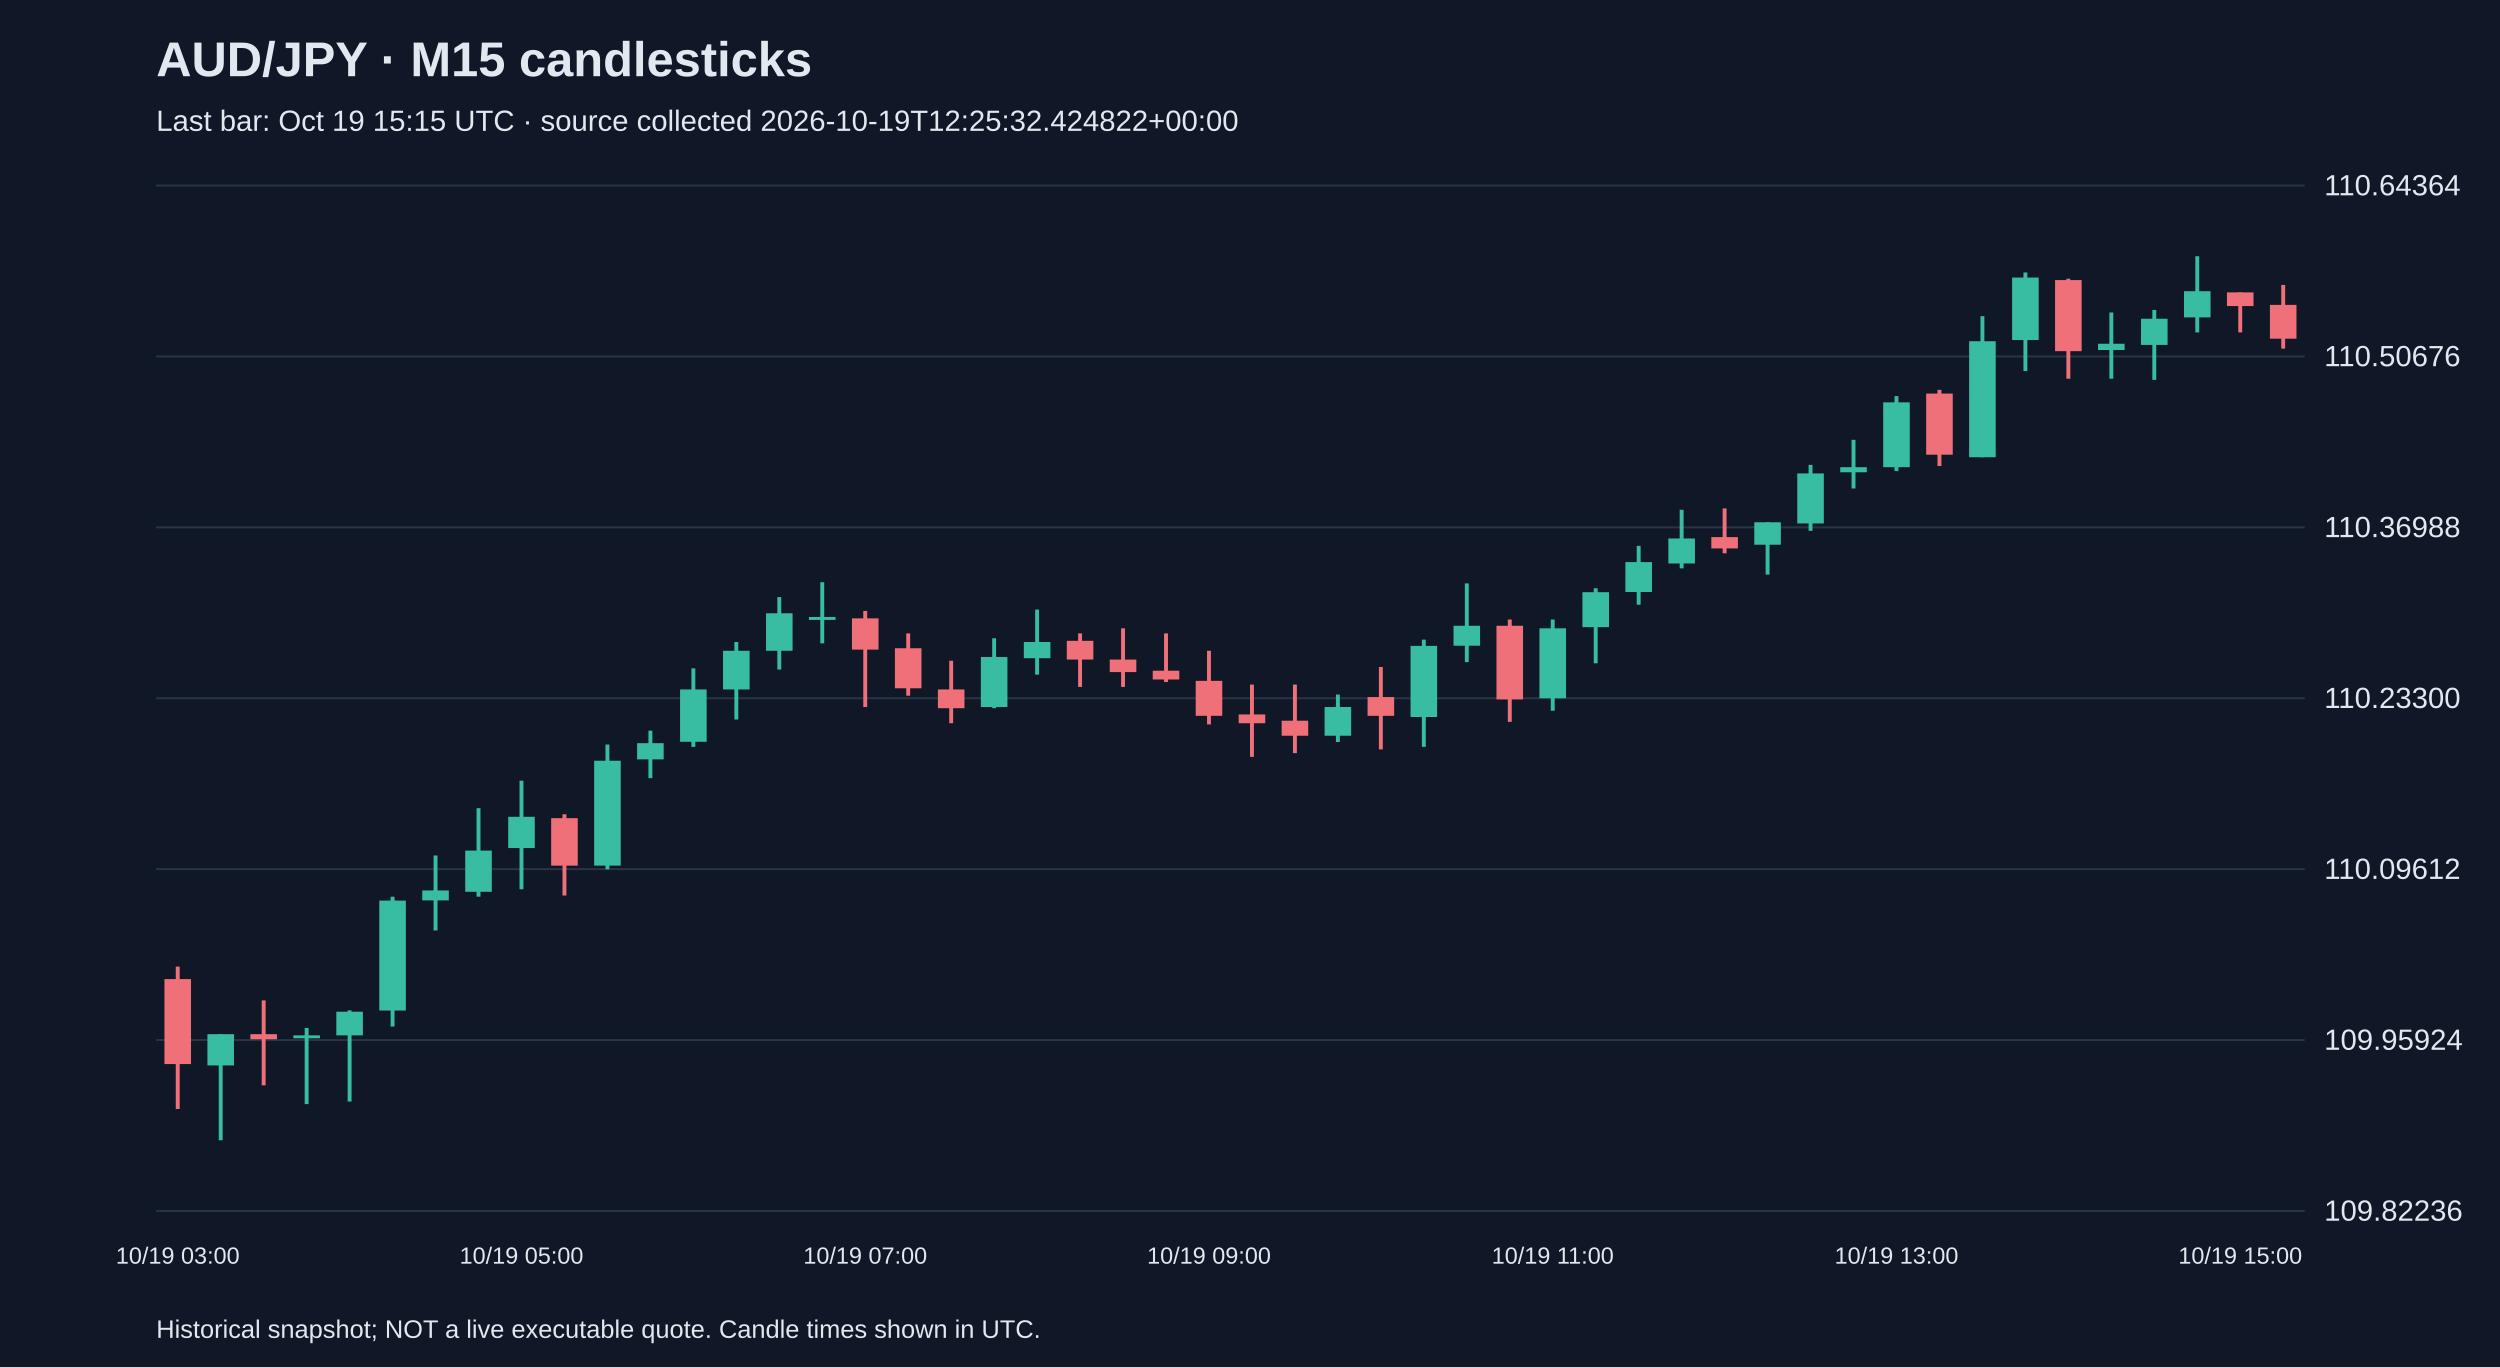
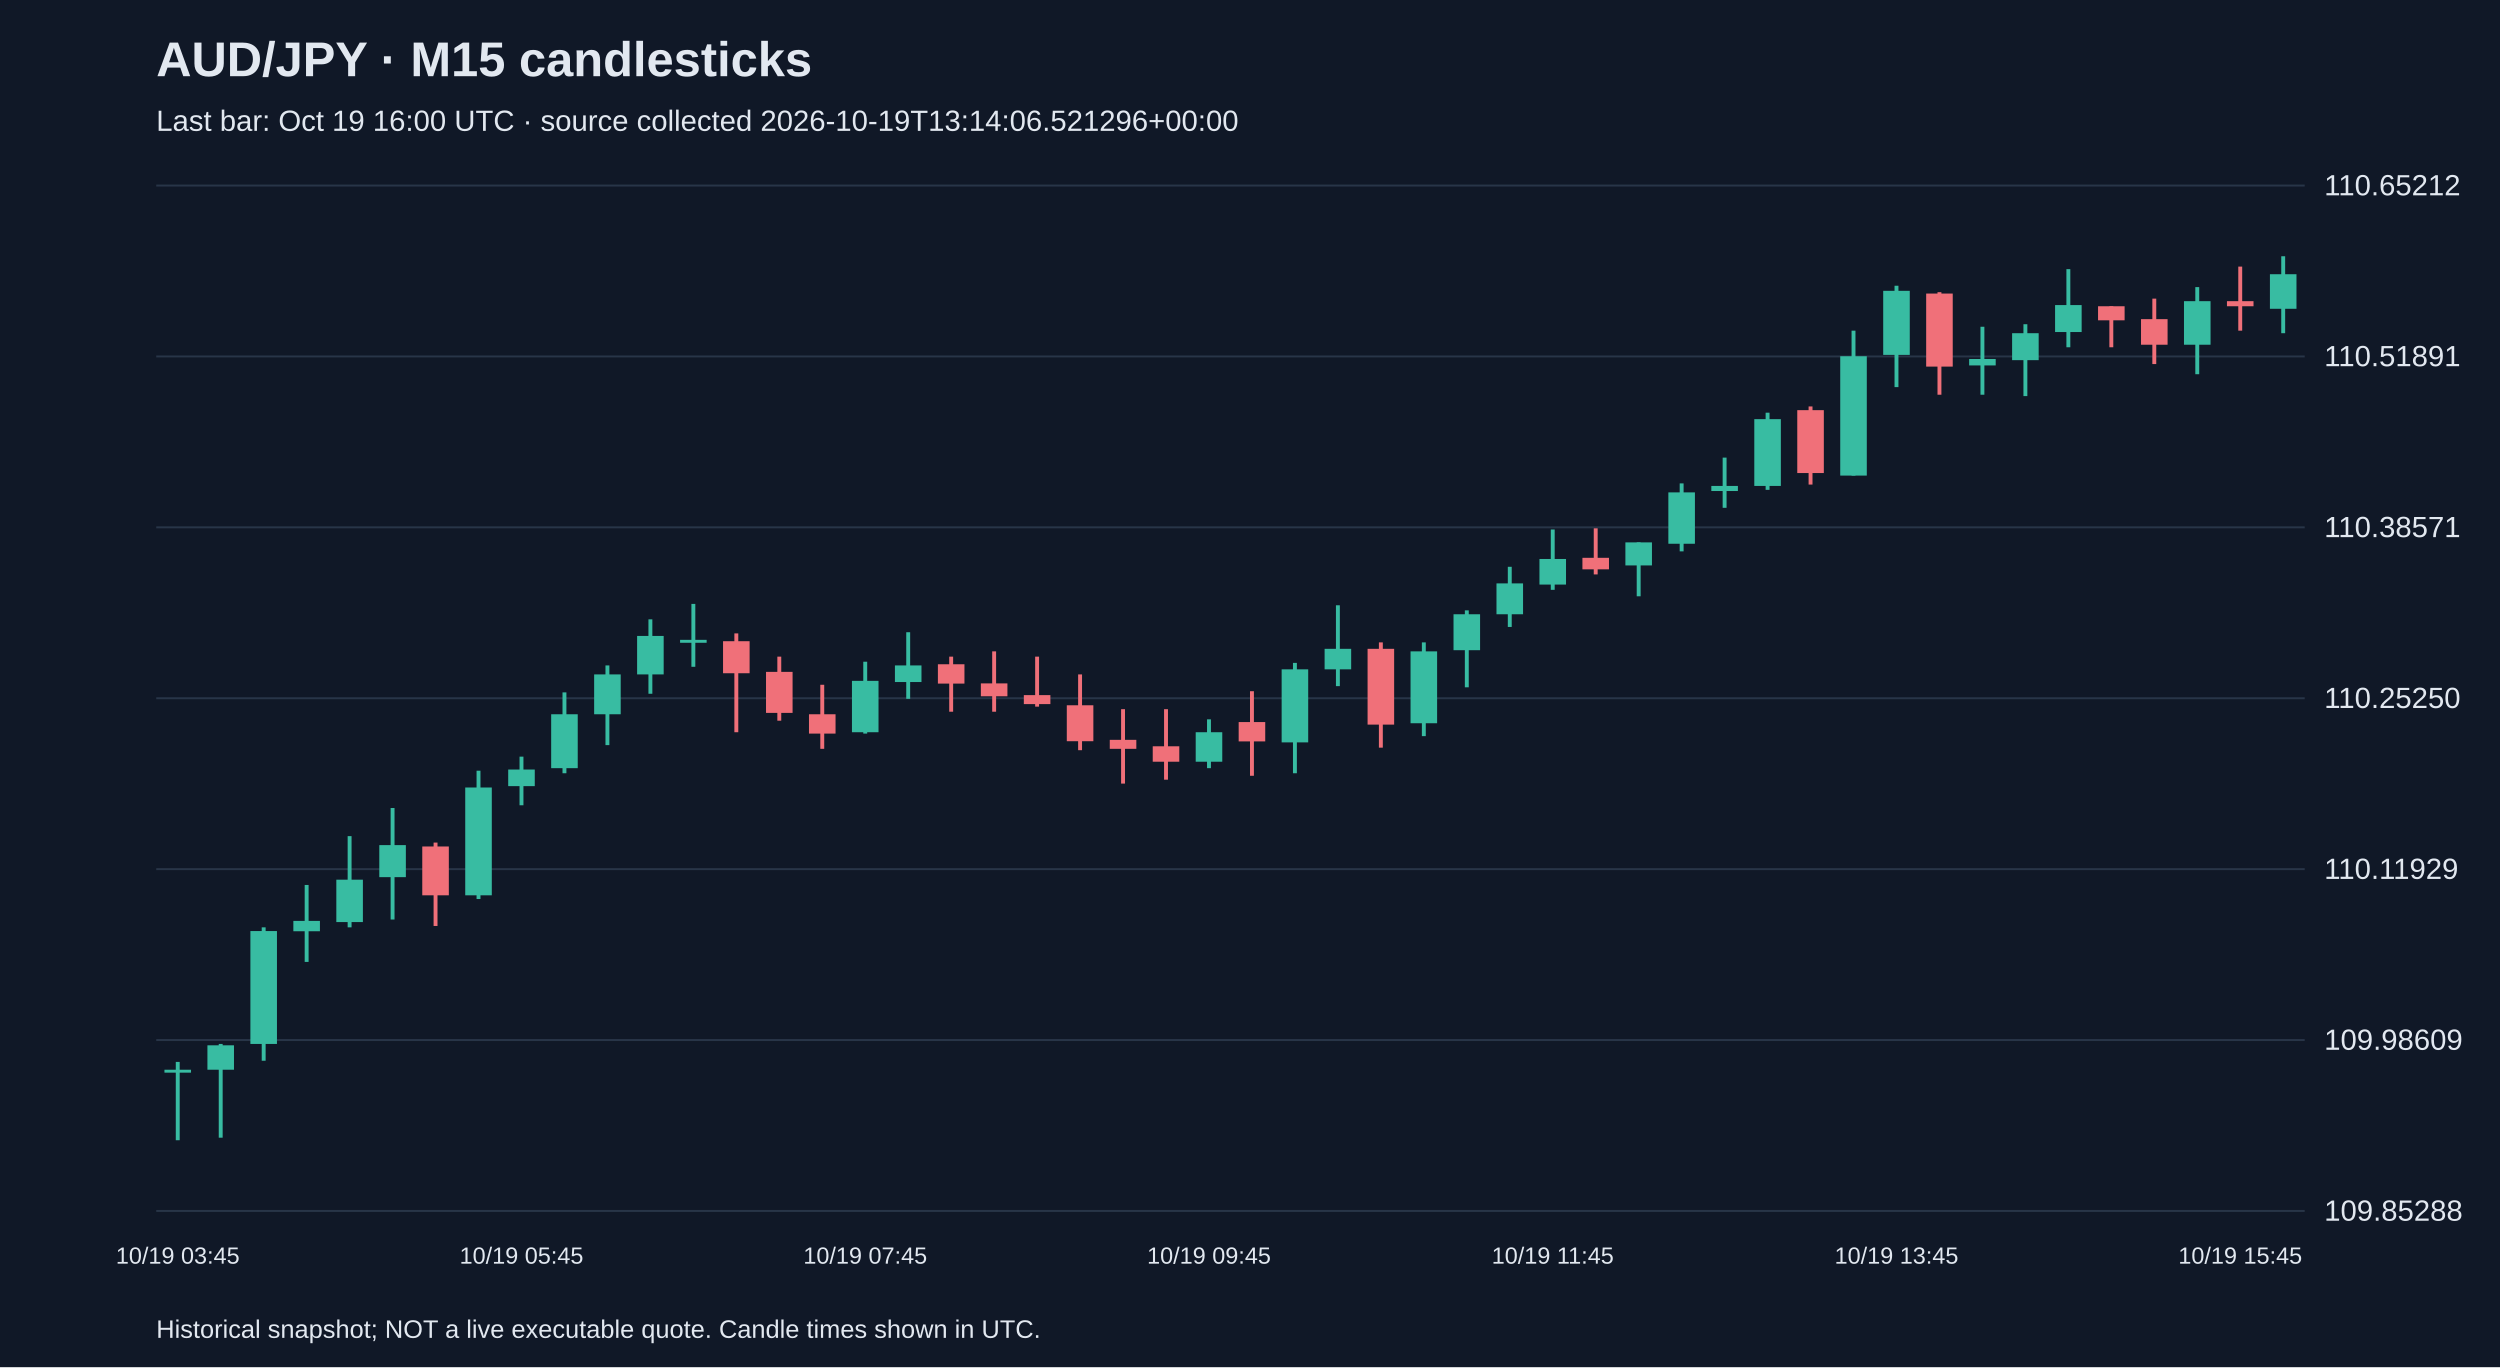
<svg xmlns="http://www.w3.org/2000/svg" viewBox="0 0 1280 700">
  <rect width="100%" height="100%" fill="#101827" />
  <style>text{font-family:Arial,sans-serif;fill:#e2e8f0}</style>
  <text x="80" y="39" font-size="25" font-weight="bold">AUD/JPY · M15 candlesticks</text>
-   <text x="80" y="67" font-size="15" fill="#a6b1c5">Last bar: Oct 19 15:15 UTC · source collected 2026-10-19T12:25:32.424822+00:00</text>
+   <text x="80" y="67" font-size="15" fill="#a6b1c5">Last bar: Oct 19 16:00 UTC · source collected 2026-10-19T13:14:06.521296+00:00</text>
  <line x1="80" y1="620.0" x2="1180" y2="620.0" stroke="#283548" />
-   <text x="1190" y="625.0" font-size="15">109.82236</text>
+   <text x="1190" y="625.0" font-size="15">109.85288</text>
  <line x1="80" y1="532.5" x2="1180" y2="532.5" stroke="#283548" />
-   <text x="1190" y="537.5" font-size="15">109.95924</text>
+   <text x="1190" y="537.5" font-size="15">109.98609</text>
  <line x1="80" y1="445.0" x2="1180" y2="445.0" stroke="#283548" />
-   <text x="1190" y="450.0" font-size="15">110.09612</text>
+   <text x="1190" y="450.0" font-size="15">110.11929</text>
  <line x1="80" y1="357.5" x2="1180" y2="357.5" stroke="#283548" />
-   <text x="1190" y="362.5" font-size="15">110.23300</text>
+   <text x="1190" y="362.5" font-size="15">110.25250</text>
  <line x1="80" y1="270.0" x2="1180" y2="270.0" stroke="#283548" />
-   <text x="1190" y="275.0" font-size="15">110.36988</text>
+   <text x="1190" y="275.0" font-size="15">110.38571</text>
  <line x1="80" y1="182.5" x2="1180" y2="182.5" stroke="#283548" />
-   <text x="1190" y="187.5" font-size="15">110.50676</text>
+   <text x="1190" y="187.5" font-size="15">110.51891</text>
  <line x1="80" y1="95.0" x2="1180" y2="95.0" stroke="#283548" />
-   <text x="1190" y="100.0" font-size="15">110.64364</text>
-   <line x1="91.0" y1="494.9" x2="91.0" y2="567.8" stroke="#f07079" stroke-width="2" />
-   <rect x="84.2" y="501.3" width="13.6" height="43.5" fill="#f07079" />
-   <text x="91.0" y="647" text-anchor="middle" font-size="12">10/19 03:00</text>
-   <line x1="113.0" y1="529.5" x2="113.0" y2="583.8" stroke="#38bca2" stroke-width="2" />
-   <rect x="106.2" y="529.5" width="13.6" height="16.0" fill="#38bca2" />
-   <line x1="135.0" y1="512.2" x2="135.0" y2="555.7" stroke="#f07079" stroke-width="2" />
-   <rect x="128.2" y="529.5" width="13.6" height="2.6" fill="#f07079" />
-   <line x1="157.0" y1="526.3" x2="157.0" y2="565.3" stroke="#38bca2" stroke-width="2" />
-   <rect x="150.2" y="530.1" width="13.6" height="1.5" fill="#38bca2" />
-   <line x1="179.0" y1="517.3" x2="179.0" y2="564.0" stroke="#38bca2" stroke-width="2" />
-   <rect x="172.2" y="518.0" width="13.6" height="12.1" fill="#38bca2" />
-   <line x1="201.0" y1="459.1" x2="201.0" y2="525.6" stroke="#38bca2" stroke-width="2" />
-   <rect x="194.2" y="461.1" width="13.6" height="56.3" fill="#38bca2" />
-   <line x1="223.0" y1="438.0" x2="223.0" y2="476.4" stroke="#38bca2" stroke-width="2" />
-   <rect x="216.2" y="455.9" width="13.6" height="5.1" fill="#38bca2" />
-   <line x1="245.0" y1="413.8" x2="245.0" y2="459.1" stroke="#38bca2" stroke-width="2" />
-   <rect x="238.2" y="435.5" width="13.6" height="21.1" fill="#38bca2" />
-   <line x1="267.0" y1="399.7" x2="267.0" y2="455.3" stroke="#38bca2" stroke-width="2" />
-   <rect x="260.2" y="418.2" width="13.6" height="16.0" fill="#38bca2" />
-   <text x="267.0" y="647" text-anchor="middle" font-size="12">10/19 05:00</text>
-   <line x1="289.0" y1="416.9" x2="289.0" y2="458.5" stroke="#f07079" stroke-width="2" />
-   <rect x="282.2" y="418.9" width="13.6" height="24.3" fill="#f07079" />
-   <line x1="311.0" y1="381.2" x2="311.0" y2="445.1" stroke="#38bca2" stroke-width="2" />
-   <rect x="304.2" y="389.5" width="13.6" height="53.7" fill="#38bca2" />
-   <line x1="333.0" y1="374.1" x2="333.0" y2="398.4" stroke="#38bca2" stroke-width="2" />
-   <rect x="326.2" y="380.5" width="13.6" height="8.3" fill="#38bca2" />
-   <line x1="355.0" y1="342.2" x2="355.0" y2="382.4" stroke="#38bca2" stroke-width="2" />
-   <rect x="348.2" y="353.0" width="13.6" height="26.8" fill="#38bca2" />
-   <line x1="377.0" y1="328.7" x2="377.0" y2="368.4" stroke="#38bca2" stroke-width="2" />
-   <rect x="370.2" y="333.2" width="13.6" height="19.8" fill="#38bca2" />
-   <line x1="399.0" y1="305.7" x2="399.0" y2="342.8" stroke="#38bca2" stroke-width="2" />
-   <rect x="392.2" y="314.0" width="13.6" height="19.2" fill="#38bca2" />
-   <line x1="421.0" y1="298.1" x2="421.0" y2="329.4" stroke="#38bca2" stroke-width="2" />
-   <rect x="414.2" y="315.9" width="13.6" height="1.5" fill="#38bca2" />
-   <line x1="443.0" y1="312.8" x2="443.0" y2="362.0" stroke="#f07079" stroke-width="2" />
-   <rect x="436.2" y="316.6" width="13.6" height="16.0" fill="#f07079" />
-   <text x="443.0" y="647" text-anchor="middle" font-size="12">10/19 07:00</text>
-   <line x1="465.0" y1="324.3" x2="465.0" y2="356.2" stroke="#f07079" stroke-width="2" />
-   <rect x="458.2" y="331.9" width="13.6" height="20.5" fill="#f07079" />
-   <line x1="487.0" y1="338.3" x2="487.0" y2="370.3" stroke="#f07079" stroke-width="2" />
-   <rect x="480.2" y="353.0" width="13.6" height="9.6" fill="#f07079" />
-   <line x1="509.0" y1="326.8" x2="509.0" y2="362.6" stroke="#38bca2" stroke-width="2" />
-   <rect x="502.2" y="336.4" width="13.6" height="25.6" fill="#38bca2" />
-   <line x1="531.0" y1="312.1" x2="531.0" y2="345.4" stroke="#38bca2" stroke-width="2" />
-   <rect x="524.2" y="328.7" width="13.6" height="8.3" fill="#38bca2" />
-   <line x1="553.0" y1="324.3" x2="553.0" y2="351.7" stroke="#f07079" stroke-width="2" />
-   <rect x="546.2" y="328.1" width="13.6" height="9.6" fill="#f07079" />
-   <line x1="575.0" y1="321.7" x2="575.0" y2="351.7" stroke="#f07079" stroke-width="2" />
-   <rect x="568.2" y="337.7" width="13.6" height="6.4" fill="#f07079" />
-   <line x1="597.0" y1="324.3" x2="597.0" y2="349.2" stroke="#f07079" stroke-width="2" />
-   <rect x="590.2" y="343.4" width="13.6" height="4.5" fill="#f07079" />
-   <line x1="619.0" y1="333.2" x2="619.0" y2="370.9" stroke="#f07079" stroke-width="2" />
-   <rect x="612.2" y="348.6" width="13.6" height="17.9" fill="#f07079" />
-   <text x="619.0" y="647" text-anchor="middle" font-size="12">10/19 09:00</text>
-   <line x1="641.0" y1="350.5" x2="641.0" y2="387.5" stroke="#f07079" stroke-width="2" />
-   <rect x="634.2" y="365.8" width="13.6" height="4.5" fill="#f07079" />
-   <line x1="663.0" y1="350.5" x2="663.0" y2="385.6" stroke="#f07079" stroke-width="2" />
-   <rect x="656.2" y="369.0" width="13.6" height="7.7" fill="#f07079" />
-   <line x1="685.0" y1="355.6" x2="685.0" y2="379.9" stroke="#38bca2" stroke-width="2" />
-   <rect x="678.2" y="362.0" width="13.6" height="14.7" fill="#38bca2" />
-   <line x1="707.0" y1="341.5" x2="707.0" y2="383.7" stroke="#f07079" stroke-width="2" />
-   <rect x="700.2" y="356.9" width="13.6" height="9.6" fill="#f07079" />
-   <line x1="729.0" y1="327.5" x2="729.0" y2="382.4" stroke="#38bca2" stroke-width="2" />
-   <rect x="722.2" y="330.7" width="13.6" height="36.4" fill="#38bca2" />
-   <line x1="751.0" y1="298.7" x2="751.0" y2="339.0" stroke="#38bca2" stroke-width="2" />
-   <rect x="744.2" y="320.4" width="13.6" height="10.2" fill="#38bca2" />
-   <line x1="773.0" y1="317.2" x2="773.0" y2="369.6" stroke="#f07079" stroke-width="2" />
-   <rect x="766.2" y="320.4" width="13.6" height="37.7" fill="#f07079" />
-   <line x1="795.0" y1="317.2" x2="795.0" y2="363.9" stroke="#38bca2" stroke-width="2" />
-   <rect x="788.2" y="321.7" width="13.6" height="35.8" fill="#38bca2" />
-   <text x="795.0" y="647" text-anchor="middle" font-size="12">10/19 11:00</text>
-   <line x1="817.0" y1="301.2" x2="817.0" y2="339.6" stroke="#38bca2" stroke-width="2" />
-   <rect x="810.2" y="303.2" width="13.6" height="17.9" fill="#38bca2" />
-   <line x1="839.0" y1="279.5" x2="839.0" y2="309.6" stroke="#38bca2" stroke-width="2" />
-   <rect x="832.2" y="287.8" width="13.6" height="15.3" fill="#38bca2" />
-   <line x1="861.0" y1="261.0" x2="861.0" y2="291.0" stroke="#38bca2" stroke-width="2" />
-   <rect x="854.2" y="275.7" width="13.6" height="12.8" fill="#38bca2" />
-   <line x1="883.0" y1="260.3" x2="883.0" y2="283.3" stroke="#f07079" stroke-width="2" />
-   <rect x="876.2" y="275.0" width="13.6" height="5.8" fill="#f07079" />
-   <line x1="905.0" y1="267.4" x2="905.0" y2="294.2" stroke="#38bca2" stroke-width="2" />
-   <rect x="898.2" y="267.4" width="13.6" height="11.5" fill="#38bca2" />
-   <line x1="927.0" y1="238.0" x2="927.0" y2="271.8" stroke="#38bca2" stroke-width="2" />
-   <rect x="920.2" y="242.4" width="13.6" height="25.6" fill="#38bca2" />
-   <line x1="949.0" y1="225.2" x2="949.0" y2="250.1" stroke="#38bca2" stroke-width="2" />
-   <rect x="942.2" y="239.2" width="13.6" height="2.6" fill="#38bca2" />
-   <line x1="971.0" y1="202.8" x2="971.0" y2="241.2" stroke="#38bca2" stroke-width="2" />
-   <rect x="964.2" y="206.0" width="13.6" height="33.2" fill="#38bca2" />
-   <text x="971.0" y="647" text-anchor="middle" font-size="12">10/19 13:00</text>
-   <line x1="993.0" y1="199.6" x2="993.0" y2="238.6" stroke="#f07079" stroke-width="2" />
-   <rect x="986.2" y="201.5" width="13.6" height="31.3" fill="#f07079" />
-   <line x1="1015.0" y1="161.9" x2="1015.0" y2="234.1" stroke="#38bca2" stroke-width="2" />
-   <rect x="1008.2" y="174.7" width="13.6" height="59.4" fill="#38bca2" />
-   <line x1="1037.0" y1="139.5" x2="1037.0" y2="190.0" stroke="#38bca2" stroke-width="2" />
-   <rect x="1030.2" y="142.1" width="13.6" height="32.0" fill="#38bca2" />
-   <line x1="1059.0" y1="142.7" x2="1059.0" y2="193.9" stroke="#f07079" stroke-width="2" />
-   <rect x="1052.2" y="143.4" width="13.6" height="36.4" fill="#f07079" />
-   <line x1="1081.0" y1="160.0" x2="1081.0" y2="193.9" stroke="#38bca2" stroke-width="2" />
-   <rect x="1074.2" y="176.0" width="13.6" height="3.2" fill="#38bca2" />
-   <line x1="1103.0" y1="158.7" x2="1103.0" y2="194.5" stroke="#38bca2" stroke-width="2" />
-   <rect x="1096.2" y="163.2" width="13.6" height="13.4" fill="#38bca2" />
-   <line x1="1125.0" y1="131.2" x2="1125.0" y2="170.2" stroke="#38bca2" stroke-width="2" />
-   <rect x="1118.2" y="149.1" width="13.6" height="13.4" fill="#38bca2" />
-   <line x1="1147.0" y1="149.7" x2="1147.0" y2="170.2" stroke="#f07079" stroke-width="2" />
-   <rect x="1140.2" y="149.7" width="13.6" height="7.0" fill="#f07079" />
-   <text x="1147.0" y="647" text-anchor="middle" font-size="12">10/19 15:00</text>
-   <line x1="1169.0" y1="145.9" x2="1169.0" y2="178.5" stroke="#f07079" stroke-width="2" />
-   <rect x="1162.2" y="156.1" width="13.6" height="17.3" fill="#f07079" />
+   <text x="1190" y="100.0" font-size="15">110.65212</text>
+   <line x1="91.0" y1="543.7" x2="91.0" y2="583.8" stroke="#38bca2" stroke-width="2" />
+   <rect x="84.2" y="547.7" width="13.6" height="1.5" fill="#38bca2" />
+   <text x="91.0" y="647" text-anchor="middle" font-size="12">10/19 03:45</text>
+   <line x1="113.0" y1="534.5" x2="113.0" y2="582.5" stroke="#38bca2" stroke-width="2" />
+   <rect x="106.2" y="535.2" width="13.6" height="12.5" fill="#38bca2" />
+   <line x1="135.0" y1="474.8" x2="135.0" y2="543.1" stroke="#38bca2" stroke-width="2" />
+   <rect x="128.2" y="476.7" width="13.6" height="57.8" fill="#38bca2" />
+   <line x1="157.0" y1="453.1" x2="157.0" y2="492.5" stroke="#38bca2" stroke-width="2" />
+   <rect x="150.2" y="471.5" width="13.6" height="5.3" fill="#38bca2" />
+   <line x1="179.0" y1="428.1" x2="179.0" y2="474.8" stroke="#38bca2" stroke-width="2" />
+   <rect x="172.2" y="450.4" width="13.6" height="21.7" fill="#38bca2" />
+   <line x1="201.0" y1="413.7" x2="201.0" y2="470.8" stroke="#38bca2" stroke-width="2" />
+   <rect x="194.2" y="432.7" width="13.6" height="16.4" fill="#38bca2" />
+   <line x1="223.0" y1="431.4" x2="223.0" y2="474.1" stroke="#f07079" stroke-width="2" />
+   <rect x="216.2" y="433.4" width="13.6" height="25.0" fill="#f07079" />
+   <line x1="245.0" y1="394.6" x2="245.0" y2="460.3" stroke="#38bca2" stroke-width="2" />
+   <rect x="238.2" y="403.2" width="13.6" height="55.2" fill="#38bca2" />
+   <line x1="267.0" y1="387.4" x2="267.0" y2="412.3" stroke="#38bca2" stroke-width="2" />
+   <rect x="260.2" y="394.0" width="13.6" height="8.5" fill="#38bca2" />
+   <text x="267.0" y="647" text-anchor="middle" font-size="12">10/19 05:45</text>
+   <line x1="289.0" y1="354.5" x2="289.0" y2="395.9" stroke="#38bca2" stroke-width="2" />
+   <rect x="282.2" y="365.7" width="13.6" height="27.6" fill="#38bca2" />
+   <line x1="311.0" y1="340.7" x2="311.0" y2="381.5" stroke="#38bca2" stroke-width="2" />
+   <rect x="304.2" y="345.3" width="13.6" height="20.4" fill="#38bca2" />
+   <line x1="333.0" y1="317.1" x2="333.0" y2="355.2" stroke="#38bca2" stroke-width="2" />
+   <rect x="326.2" y="325.6" width="13.6" height="19.7" fill="#38bca2" />
+   <line x1="355.0" y1="309.2" x2="355.0" y2="341.4" stroke="#38bca2" stroke-width="2" />
+   <rect x="348.2" y="327.6" width="13.6" height="1.5" fill="#38bca2" />
+   <line x1="377.0" y1="324.3" x2="377.0" y2="374.9" stroke="#f07079" stroke-width="2" />
+   <rect x="370.2" y="328.3" width="13.6" height="16.4" fill="#f07079" />
+   <line x1="399.0" y1="336.2" x2="399.0" y2="369.0" stroke="#f07079" stroke-width="2" />
+   <rect x="392.2" y="344.0" width="13.6" height="21.0" fill="#f07079" />
+   <line x1="421.0" y1="350.6" x2="421.0" y2="383.4" stroke="#f07079" stroke-width="2" />
+   <rect x="414.2" y="365.7" width="13.6" height="9.9" fill="#f07079" />
+   <line x1="443.0" y1="338.8" x2="443.0" y2="375.6" stroke="#38bca2" stroke-width="2" />
+   <rect x="436.2" y="348.6" width="13.6" height="26.3" fill="#38bca2" />
+   <text x="443.0" y="647" text-anchor="middle" font-size="12">10/19 07:45</text>
+   <line x1="465.0" y1="323.7" x2="465.0" y2="357.8" stroke="#38bca2" stroke-width="2" />
+   <rect x="458.2" y="340.7" width="13.6" height="8.5" fill="#38bca2" />
+   <line x1="487.0" y1="336.2" x2="487.0" y2="364.4" stroke="#f07079" stroke-width="2" />
+   <rect x="480.2" y="340.1" width="13.6" height="9.9" fill="#f07079" />
+   <line x1="509.0" y1="333.5" x2="509.0" y2="364.4" stroke="#f07079" stroke-width="2" />
+   <rect x="502.2" y="349.9" width="13.6" height="6.6" fill="#f07079" />
+   <line x1="531.0" y1="336.2" x2="531.0" y2="361.8" stroke="#f07079" stroke-width="2" />
+   <rect x="524.2" y="355.9" width="13.6" height="4.6" fill="#f07079" />
+   <line x1="553.0" y1="345.3" x2="553.0" y2="384.1" stroke="#f07079" stroke-width="2" />
+   <rect x="546.2" y="361.1" width="13.6" height="18.4" fill="#f07079" />
+   <line x1="575.0" y1="363.1" x2="575.0" y2="401.2" stroke="#f07079" stroke-width="2" />
+   <rect x="568.2" y="378.8" width="13.6" height="4.6" fill="#f07079" />
+   <line x1="597.0" y1="363.1" x2="597.0" y2="399.2" stroke="#f07079" stroke-width="2" />
+   <rect x="590.2" y="382.1" width="13.6" height="7.9" fill="#f07079" />
+   <line x1="619.0" y1="368.3" x2="619.0" y2="393.3" stroke="#38bca2" stroke-width="2" />
+   <rect x="612.2" y="374.9" width="13.6" height="15.1" fill="#38bca2" />
+   <text x="619.0" y="647" text-anchor="middle" font-size="12">10/19 09:45</text>
+   <line x1="641.0" y1="353.9" x2="641.0" y2="397.2" stroke="#f07079" stroke-width="2" />
+   <rect x="634.2" y="369.7" width="13.6" height="9.9" fill="#f07079" />
+   <line x1="663.0" y1="339.4" x2="663.0" y2="395.9" stroke="#38bca2" stroke-width="2" />
+   <rect x="656.2" y="342.7" width="13.6" height="37.4" fill="#38bca2" />
+   <line x1="685.0" y1="309.9" x2="685.0" y2="351.3" stroke="#38bca2" stroke-width="2" />
+   <rect x="678.2" y="332.2" width="13.6" height="10.5" fill="#38bca2" />
+   <line x1="707.0" y1="328.9" x2="707.0" y2="382.8" stroke="#f07079" stroke-width="2" />
+   <rect x="700.2" y="332.2" width="13.6" height="38.8" fill="#f07079" />
+   <line x1="729.0" y1="328.9" x2="729.0" y2="376.9" stroke="#38bca2" stroke-width="2" />
+   <rect x="722.2" y="333.5" width="13.6" height="36.8" fill="#38bca2" />
+   <line x1="751.0" y1="312.5" x2="751.0" y2="351.9" stroke="#38bca2" stroke-width="2" />
+   <rect x="744.2" y="314.5" width="13.6" height="18.4" fill="#38bca2" />
+   <line x1="773.0" y1="290.2" x2="773.0" y2="321.0" stroke="#38bca2" stroke-width="2" />
+   <rect x="766.2" y="298.7" width="13.6" height="15.8" fill="#38bca2" />
+   <line x1="795.0" y1="271.1" x2="795.0" y2="302.0" stroke="#38bca2" stroke-width="2" />
+   <rect x="788.2" y="286.2" width="13.6" height="13.1" fill="#38bca2" />
+   <text x="795.0" y="647" text-anchor="middle" font-size="12">10/19 11:45</text>
+   <line x1="817.0" y1="270.5" x2="817.0" y2="294.1" stroke="#f07079" stroke-width="2" />
+   <rect x="810.2" y="285.6" width="13.6" height="5.9" fill="#f07079" />
+   <line x1="839.0" y1="277.7" x2="839.0" y2="305.3" stroke="#38bca2" stroke-width="2" />
+   <rect x="832.2" y="277.7" width="13.6" height="11.8" fill="#38bca2" />
+   <line x1="861.0" y1="247.5" x2="861.0" y2="282.3" stroke="#38bca2" stroke-width="2" />
+   <rect x="854.2" y="252.1" width="13.6" height="26.3" fill="#38bca2" />
+   <line x1="883.0" y1="234.3" x2="883.0" y2="260.0" stroke="#38bca2" stroke-width="2" />
+   <rect x="876.2" y="248.8" width="13.6" height="2.6" fill="#38bca2" />
+   <line x1="905.0" y1="211.3" x2="905.0" y2="250.8" stroke="#38bca2" stroke-width="2" />
+   <rect x="898.2" y="214.6" width="13.6" height="34.2" fill="#38bca2" />
+   <line x1="927.0" y1="208.1" x2="927.0" y2="248.1" stroke="#f07079" stroke-width="2" />
+   <rect x="920.2" y="210.0" width="13.6" height="32.2" fill="#f07079" />
+   <line x1="949.0" y1="169.3" x2="949.0" y2="243.5" stroke="#38bca2" stroke-width="2" />
+   <rect x="942.2" y="182.4" width="13.6" height="61.1" fill="#38bca2" />
+   <line x1="971.0" y1="146.3" x2="971.0" y2="198.2" stroke="#38bca2" stroke-width="2" />
+   <rect x="964.2" y="148.9" width="13.6" height="32.8" fill="#38bca2" />
+   <text x="971.0" y="647" text-anchor="middle" font-size="12">10/19 13:45</text>
+   <line x1="993.0" y1="149.6" x2="993.0" y2="202.1" stroke="#f07079" stroke-width="2" />
+   <rect x="986.2" y="150.3" width="13.6" height="37.4" fill="#f07079" />
+   <line x1="1015.0" y1="167.3" x2="1015.0" y2="202.1" stroke="#38bca2" stroke-width="2" />
+   <rect x="1008.2" y="183.8" width="13.6" height="3.3" fill="#38bca2" />
+   <line x1="1037.0" y1="166.0" x2="1037.0" y2="202.8" stroke="#38bca2" stroke-width="2" />
+   <rect x="1030.2" y="170.6" width="13.6" height="13.8" fill="#38bca2" />
+   <line x1="1059.0" y1="137.8" x2="1059.0" y2="177.8" stroke="#38bca2" stroke-width="2" />
+   <rect x="1052.2" y="156.2" width="13.6" height="13.8" fill="#38bca2" />
+   <line x1="1081.0" y1="156.8" x2="1081.0" y2="177.8" stroke="#f07079" stroke-width="2" />
+   <rect x="1074.2" y="156.8" width="13.6" height="7.2" fill="#f07079" />
+   <line x1="1103.0" y1="152.9" x2="1103.0" y2="186.4" stroke="#f07079" stroke-width="2" />
+   <rect x="1096.2" y="163.4" width="13.6" height="13.1" fill="#f07079" />
+   <line x1="1125.0" y1="147.0" x2="1125.0" y2="191.6" stroke="#38bca2" stroke-width="2" />
+   <rect x="1118.2" y="154.2" width="13.6" height="22.3" fill="#38bca2" />
+   <line x1="1147.0" y1="136.5" x2="1147.0" y2="169.3" stroke="#f07079" stroke-width="2" />
+   <rect x="1140.2" y="154.2" width="13.6" height="2.6" fill="#f07079" />
+   <text x="1147.0" y="647" text-anchor="middle" font-size="12">10/19 15:45</text>
+   <line x1="1169.0" y1="131.2" x2="1169.0" y2="170.6" stroke="#38bca2" stroke-width="2" />
+   <rect x="1162.2" y="140.4" width="13.6" height="17.7" fill="#38bca2" />
  <text x="80" y="685" font-size="13">Historical snapshot; NOT a live executable quote. Candle times shown in UTC.</text>
</svg>
